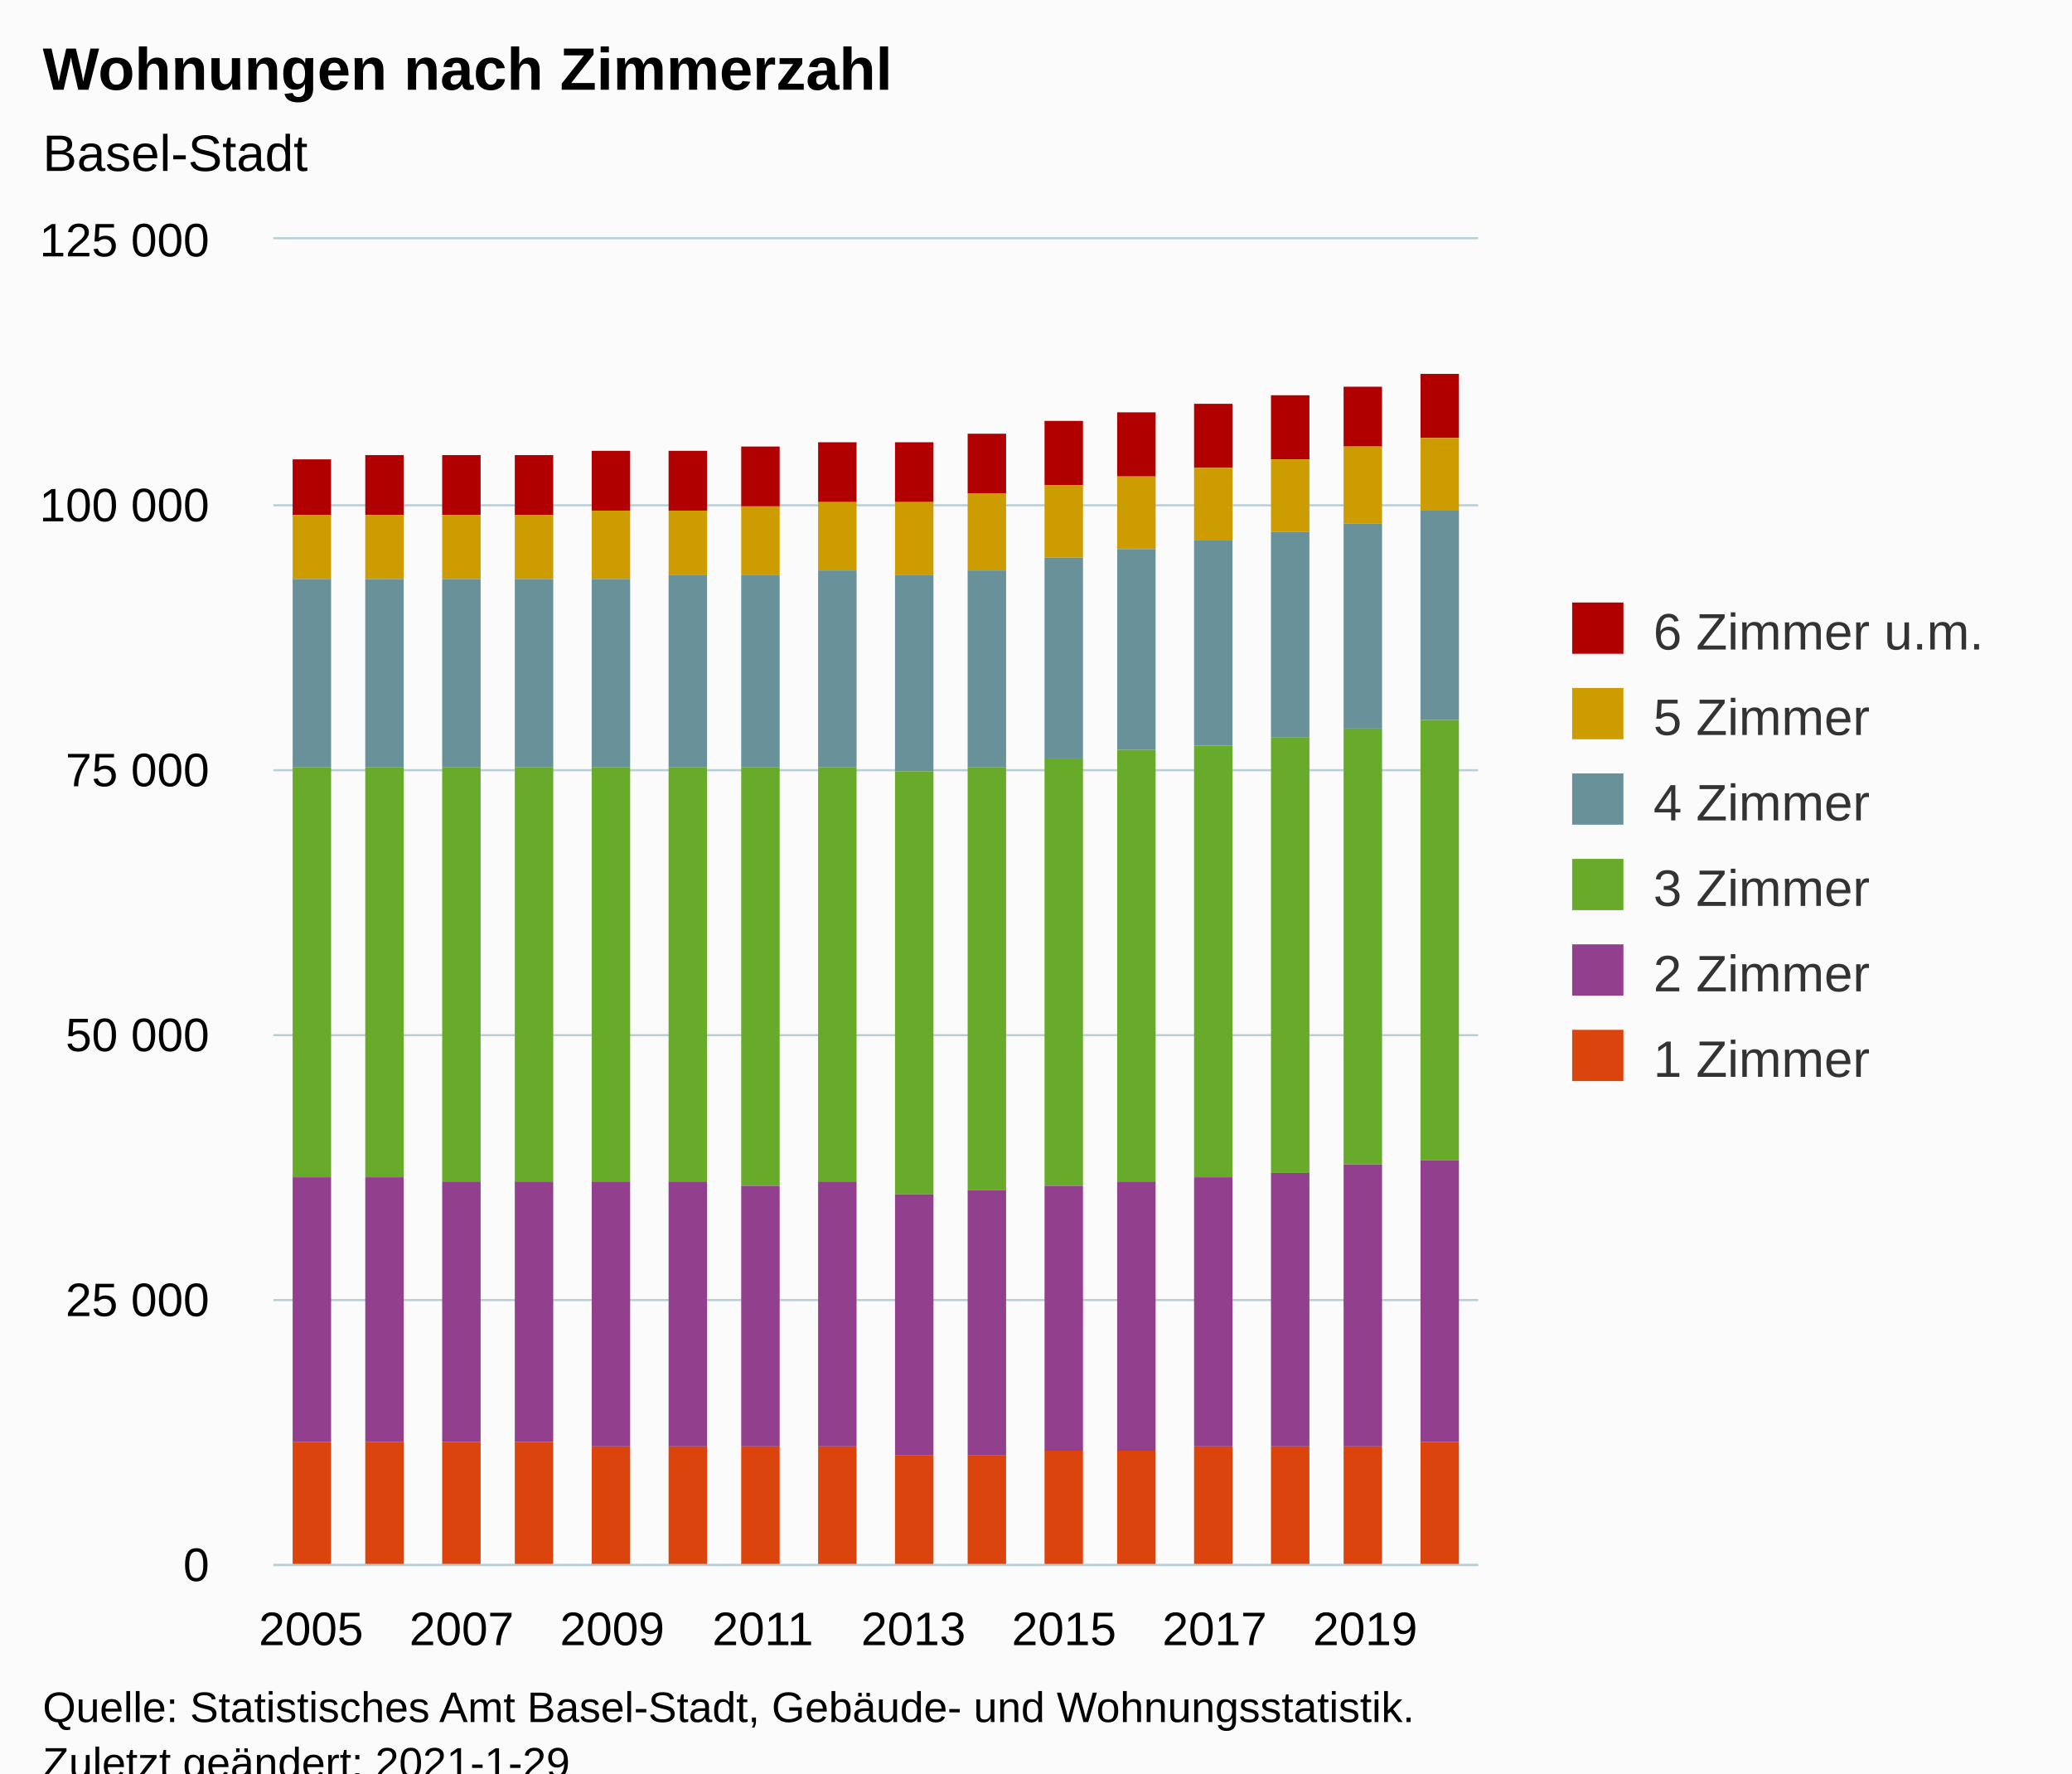
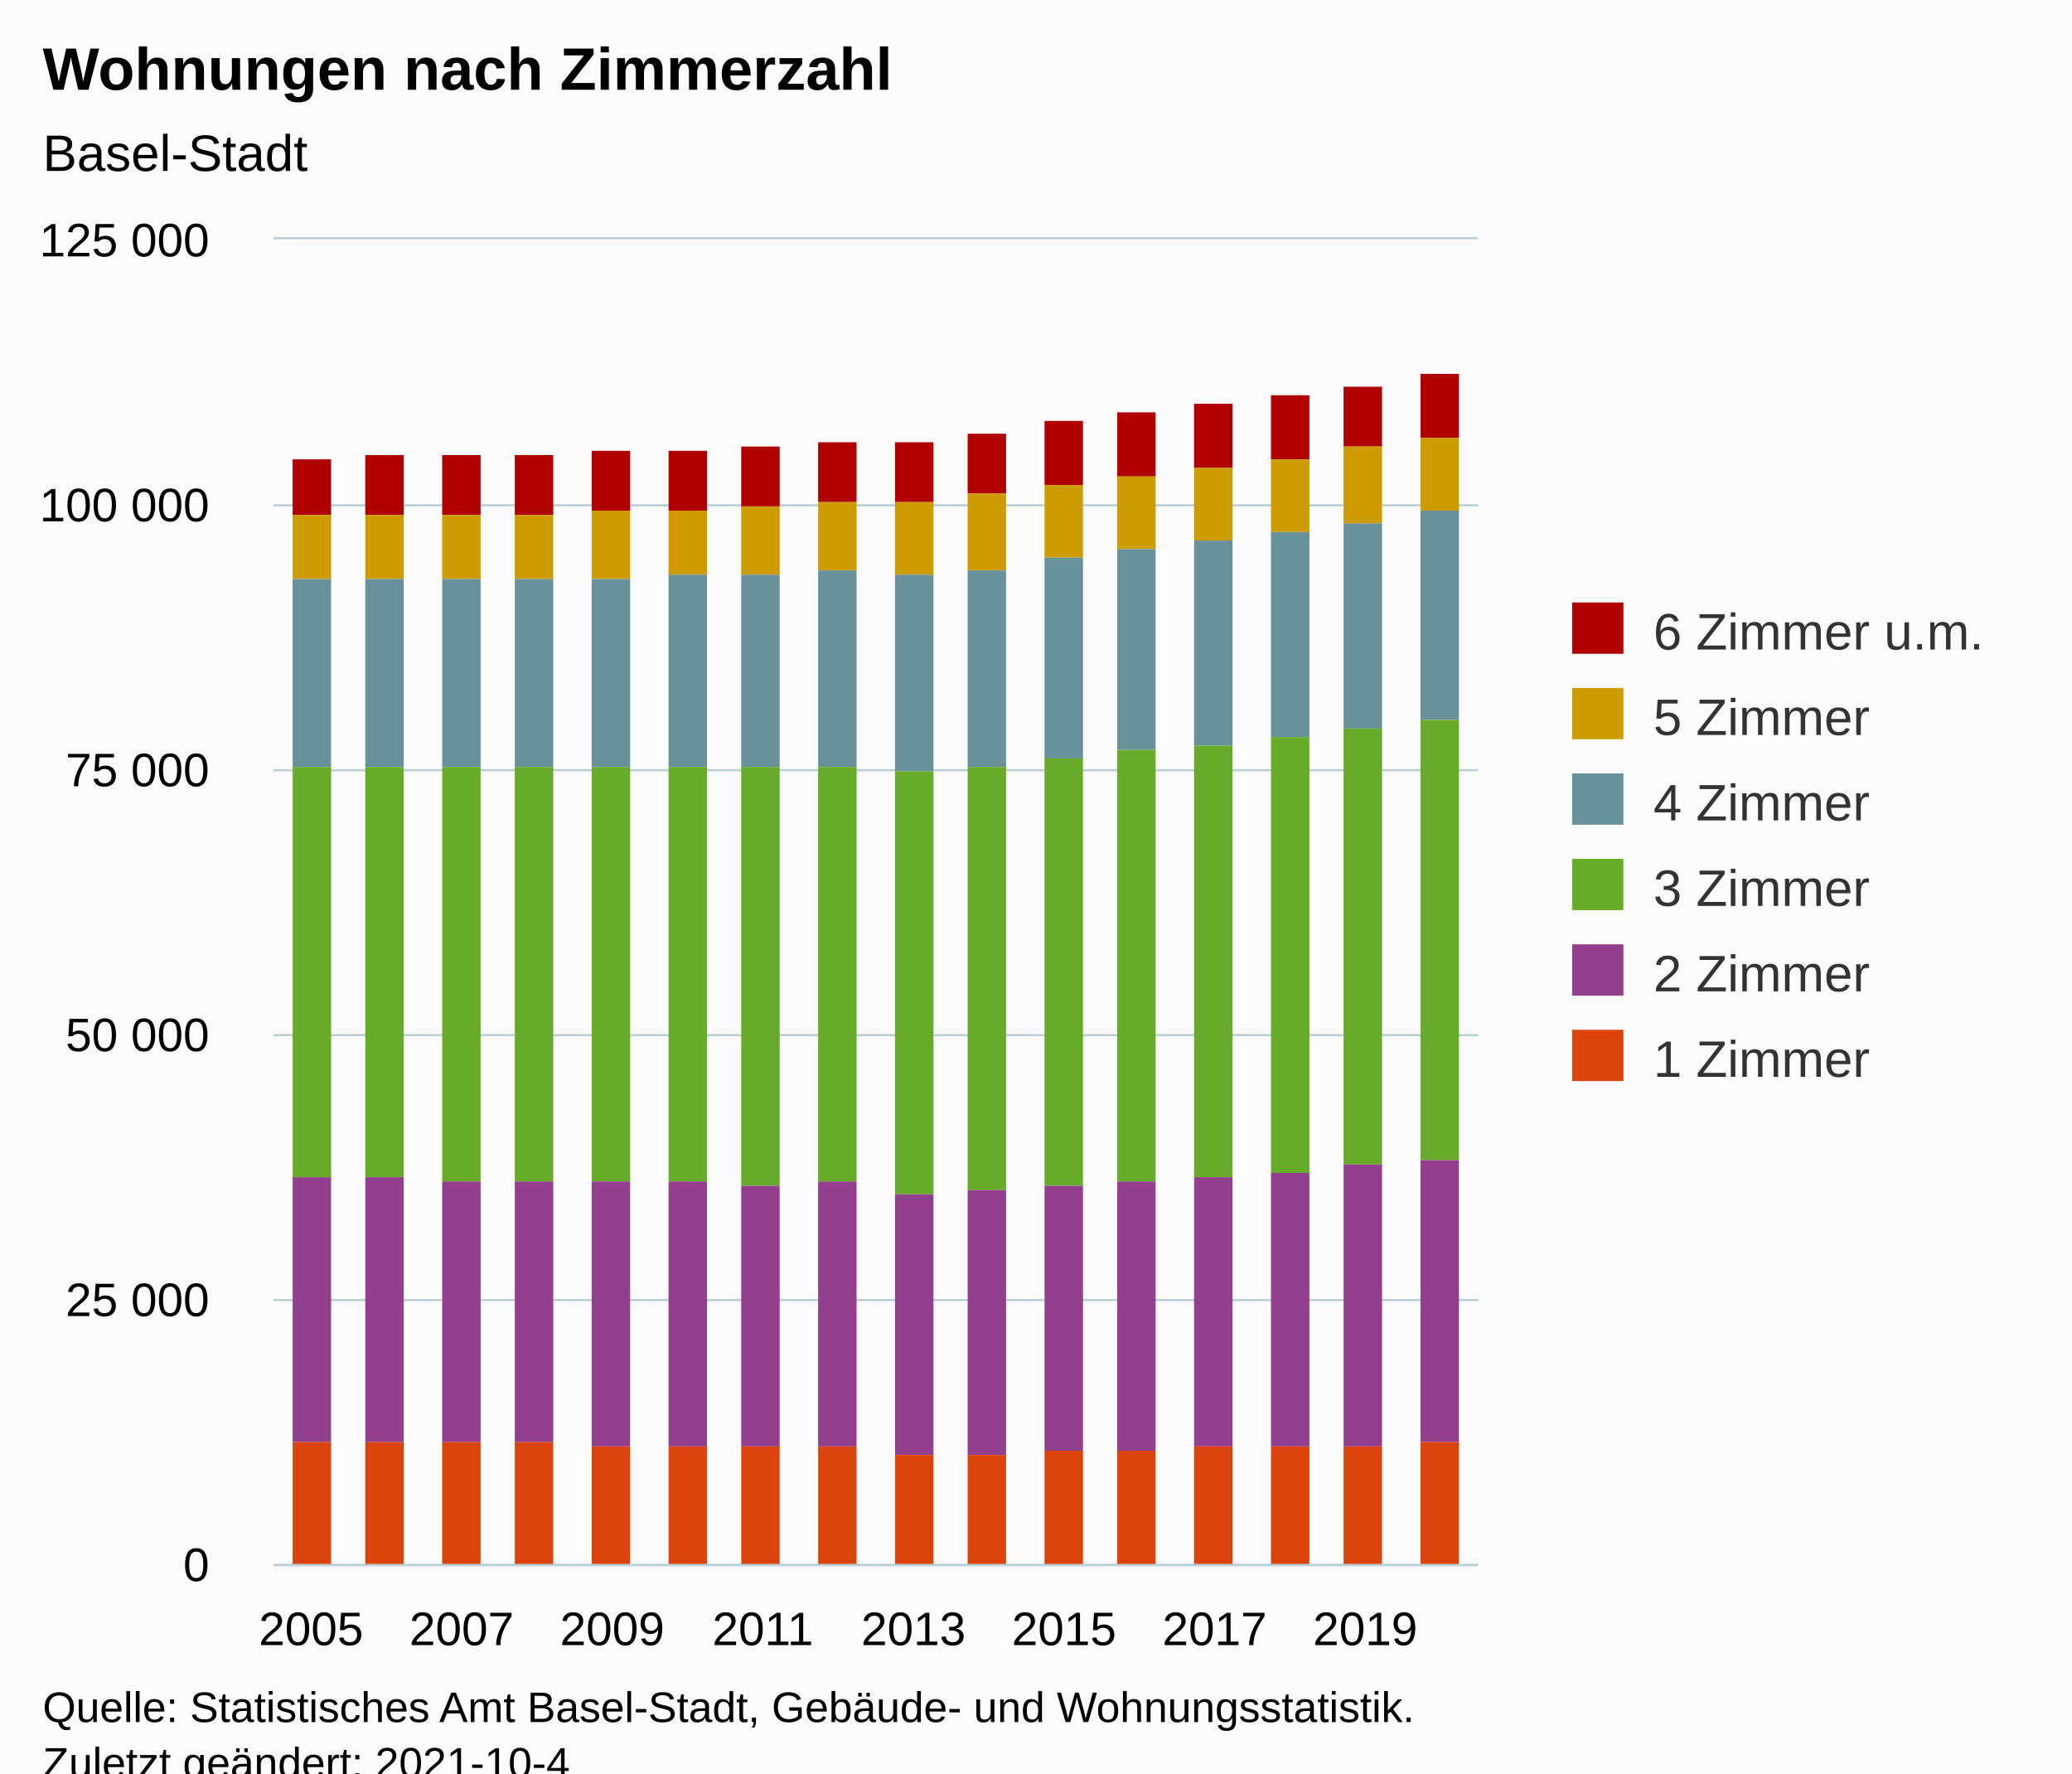
<svg xmlns="http://www.w3.org/2000/svg" version="1.1" class="highcharts-root" style="font-family:Arial;font-size:12px;" viewBox="0 0 485 415">
  <defs>
-     <clipPath id="highcharts-6oe21pa-102-">
+     <clipPath id="highcharts-kmncb17-103-">
      <rect x="0" y="0" width="282" height="310" fill="none" />
    </clipPath>
-     <clipPath id="highcharts-6oe21pa-119-">
+     <clipPath id="highcharts-kmncb17-120-">
      <rect x="0" y="0" width="282" height="310" fill="none" />
+     </clipPath>
+     <clipPath id="highcharts-kmncb17-201-">
+       <rect x="64" y="56" width="282" height="310" fill="none" />
    </clipPath>
  </defs>
  <rect fill="#fbfbfb" class="highcharts-background" x="0" y="0" width="485" height="428" rx="0" ry="0" />
  <rect fill="none" class="highcharts-plot-background" x="64" y="56" width="282" height="310" />
  <g class="highcharts-pane-group" data-z-index="0" />
  <g class="highcharts-grid highcharts-xaxis-grid" data-z-index="1">
    <path fill="none" data-z-index="1" class="highcharts-grid-line" d="M 72.5 56 L 72.5 366" opacity="1" />
    <path fill="none" data-z-index="1" class="highcharts-grid-line" d="M 107.5 56 L 107.5 366" opacity="1" />
    <path fill="none" data-z-index="1" class="highcharts-grid-line" d="M 142.5 56 L 142.5 366" opacity="1" />
    <path fill="none" data-z-index="1" class="highcharts-grid-line" d="M 178.5 56 L 178.5 366" opacity="1" />
    <path fill="none" data-z-index="1" class="highcharts-grid-line" d="M 213.5 56 L 213.5 366" opacity="1" />
    <path fill="none" data-z-index="1" class="highcharts-grid-line" d="M 248.5 56 L 248.5 366" opacity="1" />
    <path fill="none" data-z-index="1" class="highcharts-grid-line" d="M 283.5 56 L 283.5 366" opacity="1" />
    <path fill="none" data-z-index="1" class="highcharts-grid-line" d="M 319.5 56 L 319.5 366" opacity="1" />
  </g>
  <g class="highcharts-grid highcharts-yaxis-grid" data-z-index="1">
    <path fill="none" stroke="#B9CFD7" stroke-width="0.5" data-z-index="1" class="highcharts-grid-line" d="M 64 366.25 L 346 366.25" opacity="1" />
    <path fill="none" stroke="#B9CFD7" stroke-width="0.5" data-z-index="1" class="highcharts-grid-line" d="M 64 304.25 L 346 304.25" opacity="1" />
    <path fill="none" stroke="#B9CFD7" stroke-width="0.5" data-z-index="1" class="highcharts-grid-line" d="M 64 242.25 L 346 242.25" opacity="1" />
    <path fill="none" stroke="#B9CFD7" stroke-width="0.5" data-z-index="1" class="highcharts-grid-line" d="M 64 180.25 L 346 180.25" opacity="1" />
    <path fill="none" stroke="#B9CFD7" stroke-width="0.5" data-z-index="1" class="highcharts-grid-line" d="M 64 118.25 L 346 118.25" opacity="1" />
    <path fill="none" stroke="#B9CFD7" stroke-width="0.5" data-z-index="1" class="highcharts-grid-line" d="M 64 55.75 L 346 55.75" opacity="1" />
  </g>
  <rect fill="none" class="highcharts-plot-border" data-z-index="1" x="64" y="56" width="282" height="310" />
  <g class="highcharts-axis highcharts-xaxis" data-z-index="2">
    <path fill="none" class="highcharts-axis-line" stroke="#B9CFD7" stroke-width="0.5" data-z-index="7" d="M 64 366.25 L 346 366.25" />
  </g>
  <g class="highcharts-axis highcharts-yaxis" data-z-index="2">
    <path fill="none" class="highcharts-axis-line" data-z-index="7" d="M 64 56 L 64 366" />
  </g>
  <g class="highcharts-series-group" data-z-index="3">
-     <g class="highcharts-series highcharts-series-0 highcharts-column-series" data-z-index="0.1" opacity="1" transform="translate(64,56) scale(1 1)" clip-path="url(#highcharts-6oe21pa-119-)">
+     <g class="highcharts-series highcharts-series-0 highcharts-column-series" data-z-index="0.1" opacity="1" transform="translate(64,56) scale(1 1)" clip-path="url(#highcharts-kmncb17-120-)">
      <rect x="4.5" y="51.5" width="9" height="13" fill="#B00000" stroke="#ffffff" stroke-width="1e-7" opacity="1" class="highcharts-point" />
      <rect x="21.5" y="50.5" width="9" height="14" fill="#B00000" stroke="#ffffff" stroke-width="1e-7" opacity="1" class="highcharts-point" />
      <rect x="39.5" y="50.5" width="9" height="14" fill="#B00000" stroke="#ffffff" stroke-width="1e-7" opacity="1" class="highcharts-point" />
      <rect x="56.5" y="50.5" width="9" height="14" fill="#B00000" stroke="#ffffff" stroke-width="1e-7" opacity="1" class="highcharts-point" />
      <rect x="74.5" y="49.5" width="9" height="14" fill="#B00000" stroke="#ffffff" stroke-width="1e-7" opacity="1" class="highcharts-point" />
      <rect x="92.5" y="49.5" width="9" height="14" fill="#B00000" stroke="#ffffff" stroke-width="1e-7" opacity="1" class="highcharts-point" />
      <rect x="109.5" y="48.5" width="9" height="14" fill="#B00000" stroke="#ffffff" stroke-width="1e-7" opacity="1" class="highcharts-point" />
      <rect x="127.5" y="47.5" width="9" height="14" fill="#B00000" stroke="#ffffff" stroke-width="1e-7" opacity="1" class="highcharts-point" />
      <rect x="145.5" y="47.5" width="9" height="14" fill="#B00000" stroke="#ffffff" stroke-width="1e-7" opacity="1" class="highcharts-point" />
      <rect x="162.5" y="45.5" width="9" height="14" fill="#B00000" stroke="#ffffff" stroke-width="1e-7" opacity="1" class="highcharts-point" />
      <rect x="180.5" y="42.5" width="9" height="15" fill="#B00000" stroke="#ffffff" stroke-width="1e-7" opacity="1" class="highcharts-point" />
      <rect x="197.5" y="40.5" width="9" height="15" fill="#B00000" stroke="#ffffff" stroke-width="1e-7" opacity="1" class="highcharts-point" />
      <rect x="215.5" y="38.5" width="9" height="15" fill="#B00000" stroke="#ffffff" stroke-width="1e-7" opacity="1" class="highcharts-point" />
      <rect x="233.5" y="36.5" width="9" height="15" fill="#B00000" stroke="#ffffff" stroke-width="1e-7" opacity="1" class="highcharts-point" />
      <rect x="250.5" y="34.5" width="9" height="14" fill="#B00000" stroke="#ffffff" stroke-width="1e-7" opacity="1" class="highcharts-point" />
      <rect x="268.5" y="31.5" width="9" height="15" fill="#B00000" stroke="#ffffff" stroke-width="1e-7" opacity="1" class="highcharts-point" />
    </g>
    <g class="highcharts-markers highcharts-series-0 highcharts-column-series" data-z-index="0.1" opacity="1" transform="translate(64,56) scale(1 1)" clip-path="none" />
-     <g class="highcharts-series highcharts-series-1 highcharts-column-series" data-z-index="0.1" opacity="1" transform="translate(64,56) scale(1 1)" clip-path="url(#highcharts-6oe21pa-119-)">
+     <g class="highcharts-series highcharts-series-1 highcharts-column-series" data-z-index="0.1" opacity="1" transform="translate(64,56) scale(1 1)" clip-path="url(#highcharts-kmncb17-120-)">
      <rect x="4.5" y="64.5" width="9" height="15" fill="#CD9C00" stroke="#ffffff" stroke-width="1e-7" opacity="1" class="highcharts-point" />
      <rect x="21.5" y="64.5" width="9" height="15" fill="#CD9C00" stroke="#ffffff" stroke-width="1e-7" opacity="1" class="highcharts-point" />
      <rect x="39.5" y="64.5" width="9" height="15" fill="#CD9C00" stroke="#ffffff" stroke-width="1e-7" opacity="1" class="highcharts-point" />
      <rect x="56.5" y="64.5" width="9" height="15" fill="#CD9C00" stroke="#ffffff" stroke-width="1e-7" opacity="1" class="highcharts-point" />
      <rect x="74.5" y="63.5" width="9" height="16" fill="#CD9C00" stroke="#ffffff" stroke-width="1e-7" opacity="1" class="highcharts-point" />
      <rect x="92.5" y="63.5" width="9" height="15" fill="#CD9C00" stroke="#ffffff" stroke-width="1e-7" opacity="1" class="highcharts-point" />
      <rect x="109.5" y="62.5" width="9" height="16" fill="#CD9C00" stroke="#ffffff" stroke-width="1e-7" opacity="1" class="highcharts-point" />
      <rect x="127.5" y="61.5" width="9" height="16" fill="#CD9C00" stroke="#ffffff" stroke-width="1e-7" opacity="1" class="highcharts-point" />
      <rect x="145.5" y="61.5" width="9" height="17" fill="#CD9C00" stroke="#ffffff" stroke-width="1e-7" opacity="1" class="highcharts-point" />
      <rect x="162.5" y="59.5" width="9" height="18" fill="#CD9C00" stroke="#ffffff" stroke-width="1e-7" opacity="1" class="highcharts-point" />
      <rect x="180.5" y="57.5" width="9" height="17" fill="#CD9C00" stroke="#ffffff" stroke-width="1e-7" opacity="1" class="highcharts-point" />
      <rect x="197.5" y="55.5" width="9" height="17" fill="#CD9C00" stroke="#ffffff" stroke-width="1e-7" opacity="1" class="highcharts-point" />
      <rect x="215.5" y="53.5" width="9" height="17" fill="#CD9C00" stroke="#ffffff" stroke-width="1e-7" opacity="1" class="highcharts-point" />
      <rect x="233.5" y="51.5" width="9" height="17" fill="#CD9C00" stroke="#ffffff" stroke-width="1e-7" opacity="1" class="highcharts-point" />
      <rect x="250.5" y="48.5" width="9" height="18" fill="#CD9C00" stroke="#ffffff" stroke-width="1e-7" opacity="1" class="highcharts-point" />
      <rect x="268.5" y="46.5" width="9" height="17" fill="#CD9C00" stroke="#ffffff" stroke-width="1e-7" opacity="1" class="highcharts-point" />
    </g>
    <g class="highcharts-markers highcharts-series-1 highcharts-column-series" data-z-index="0.1" opacity="1" transform="translate(64,56) scale(1 1)" clip-path="none" />
-     <g class="highcharts-series highcharts-series-2 highcharts-column-series" data-z-index="0.1" opacity="1" transform="translate(64,56) scale(1 1)" clip-path="url(#highcharts-6oe21pa-119-)">
+     <g class="highcharts-series highcharts-series-2 highcharts-column-series" data-z-index="0.1" opacity="1" transform="translate(64,56) scale(1 1)" clip-path="url(#highcharts-kmncb17-120-)">
      <rect x="4.5" y="79.5" width="9" height="44" fill="#689199" stroke="#ffffff" stroke-width="1e-7" opacity="1" class="highcharts-point" />
      <rect x="21.5" y="79.5" width="9" height="44" fill="#689199" stroke="#ffffff" stroke-width="1e-7" opacity="1" class="highcharts-point" />
      <rect x="39.5" y="79.5" width="9" height="44" fill="#689199" stroke="#ffffff" stroke-width="1e-7" opacity="1" class="highcharts-point" />
      <rect x="56.5" y="79.5" width="9" height="44" fill="#689199" stroke="#ffffff" stroke-width="1e-7" opacity="1" class="highcharts-point" />
      <rect x="74.5" y="79.5" width="9" height="44" fill="#689199" stroke="#ffffff" stroke-width="1e-7" opacity="1" class="highcharts-point" />
      <rect x="92.5" y="78.5" width="9" height="45" fill="#689199" stroke="#ffffff" stroke-width="1e-7" opacity="1" class="highcharts-point" />
      <rect x="109.5" y="78.5" width="9" height="45" fill="#689199" stroke="#ffffff" stroke-width="1e-7" opacity="1" class="highcharts-point" />
      <rect x="127.5" y="77.5" width="9" height="46" fill="#689199" stroke="#ffffff" stroke-width="1e-7" opacity="1" class="highcharts-point" />
      <rect x="145.5" y="78.5" width="9" height="46" fill="#689199" stroke="#ffffff" stroke-width="1e-7" opacity="1" class="highcharts-point" />
      <rect x="162.5" y="77.5" width="9" height="46" fill="#689199" stroke="#ffffff" stroke-width="1e-7" opacity="1" class="highcharts-point" />
      <rect x="180.5" y="74.5" width="9" height="47" fill="#689199" stroke="#ffffff" stroke-width="1e-7" opacity="1" class="highcharts-point" />
      <rect x="197.5" y="72.5" width="9" height="47" fill="#689199" stroke="#ffffff" stroke-width="1e-7" opacity="1" class="highcharts-point" />
      <rect x="215.5" y="70.5" width="9" height="48" fill="#689199" stroke="#ffffff" stroke-width="1e-7" opacity="1" class="highcharts-point" />
      <rect x="233.5" y="68.5" width="9" height="48" fill="#689199" stroke="#ffffff" stroke-width="1e-7" opacity="1" class="highcharts-point" />
      <rect x="250.5" y="66.5" width="9" height="48" fill="#689199" stroke="#ffffff" stroke-width="1e-7" opacity="1" class="highcharts-point" />
      <rect x="268.5" y="63.5" width="9" height="49" fill="#689199" stroke="#ffffff" stroke-width="1e-7" opacity="1" class="highcharts-point" />
    </g>
    <g class="highcharts-markers highcharts-series-2 highcharts-column-series" data-z-index="0.1" opacity="1" transform="translate(64,56) scale(1 1)" clip-path="none" />
-     <g class="highcharts-series highcharts-series-3 highcharts-column-series" data-z-index="0.1" opacity="1" transform="translate(64,56) scale(1 1)" clip-path="url(#highcharts-6oe21pa-119-)">
+     <g class="highcharts-series highcharts-series-3 highcharts-column-series" data-z-index="0.1" opacity="1" transform="translate(64,56) scale(1 1)" clip-path="url(#highcharts-kmncb17-120-)">
      <rect x="4.5" y="123.5" width="9" height="96" fill="#68AB2B" stroke="#ffffff" stroke-width="1e-7" opacity="1" class="highcharts-point" />
      <rect x="21.5" y="123.5" width="9" height="96" fill="#68AB2B" stroke="#ffffff" stroke-width="1e-7" opacity="1" class="highcharts-point" />
      <rect x="39.5" y="123.5" width="9" height="97" fill="#68AB2B" stroke="#ffffff" stroke-width="1e-7" opacity="1" class="highcharts-point" />
      <rect x="56.5" y="123.5" width="9" height="97" fill="#68AB2B" stroke="#ffffff" stroke-width="1e-7" opacity="1" class="highcharts-point" />
      <rect x="74.5" y="123.5" width="9" height="97" fill="#68AB2B" stroke="#ffffff" stroke-width="1e-7" opacity="1" class="highcharts-point" />
      <rect x="92.5" y="123.5" width="9" height="97" fill="#68AB2B" stroke="#ffffff" stroke-width="1e-7" opacity="1" class="highcharts-point" />
      <rect x="109.5" y="123.5" width="9" height="98" fill="#68AB2B" stroke="#ffffff" stroke-width="1e-7" opacity="1" class="highcharts-point" />
      <rect x="127.5" y="123.5" width="9" height="97" fill="#68AB2B" stroke="#ffffff" stroke-width="1e-7" opacity="1" class="highcharts-point" />
      <rect x="145.5" y="124.5" width="9" height="99" fill="#68AB2B" stroke="#ffffff" stroke-width="1e-7" opacity="1" class="highcharts-point" />
      <rect x="162.5" y="123.5" width="9" height="99" fill="#68AB2B" stroke="#ffffff" stroke-width="1e-7" opacity="1" class="highcharts-point" />
      <rect x="180.5" y="121.5" width="9" height="100" fill="#68AB2B" stroke="#ffffff" stroke-width="1e-7" opacity="1" class="highcharts-point" />
      <rect x="197.5" y="119.5" width="9" height="101" fill="#68AB2B" stroke="#ffffff" stroke-width="1e-7" opacity="1" class="highcharts-point" />
      <rect x="215.5" y="118.5" width="9" height="101" fill="#68AB2B" stroke="#ffffff" stroke-width="1e-7" opacity="1" class="highcharts-point" />
      <rect x="233.5" y="116.5" width="9" height="102" fill="#68AB2B" stroke="#ffffff" stroke-width="1e-7" opacity="1" class="highcharts-point" />
      <rect x="250.5" y="114.5" width="9" height="102" fill="#68AB2B" stroke="#ffffff" stroke-width="1e-7" opacity="1" class="highcharts-point" />
      <rect x="268.5" y="112.5" width="9" height="103" fill="#68AB2B" stroke="#ffffff" stroke-width="1e-7" opacity="1" class="highcharts-point" />
    </g>
    <g class="highcharts-markers highcharts-series-3 highcharts-column-series" data-z-index="0.1" opacity="1" transform="translate(64,56) scale(1 1)" clip-path="none" />
-     <g class="highcharts-series highcharts-series-4 highcharts-column-series" data-z-index="0.1" opacity="1" transform="translate(64,56) scale(1 1)" clip-path="url(#highcharts-6oe21pa-119-)">
+     <g class="highcharts-series highcharts-series-4 highcharts-column-series" data-z-index="0.1" opacity="1" transform="translate(64,56) scale(1 1)" clip-path="url(#highcharts-kmncb17-120-)">
      <rect x="4.5" y="219.5" width="9" height="62" fill="#923F8D" stroke="#ffffff" stroke-width="1e-7" opacity="1" class="highcharts-point" />
      <rect x="21.5" y="219.5" width="9" height="62" fill="#923F8D" stroke="#ffffff" stroke-width="1e-7" opacity="1" class="highcharts-point" />
      <rect x="39.5" y="220.5" width="9" height="61" fill="#923F8D" stroke="#ffffff" stroke-width="1e-7" opacity="1" class="highcharts-point" />
      <rect x="56.5" y="220.5" width="9" height="61" fill="#923F8D" stroke="#ffffff" stroke-width="1e-7" opacity="1" class="highcharts-point" />
      <rect x="74.5" y="220.5" width="9" height="62" fill="#923F8D" stroke="#ffffff" stroke-width="1e-7" opacity="1" class="highcharts-point" />
      <rect x="92.5" y="220.5" width="9" height="62" fill="#923F8D" stroke="#ffffff" stroke-width="1e-7" opacity="1" class="highcharts-point" />
      <rect x="109.5" y="221.5" width="9" height="61" fill="#923F8D" stroke="#ffffff" stroke-width="1e-7" opacity="1" class="highcharts-point" />
      <rect x="127.5" y="220.5" width="9" height="62" fill="#923F8D" stroke="#ffffff" stroke-width="1e-7" opacity="1" class="highcharts-point" />
      <rect x="145.5" y="223.5" width="9" height="61" fill="#923F8D" stroke="#ffffff" stroke-width="1e-7" opacity="1" class="highcharts-point" />
      <rect x="162.5" y="222.5" width="9" height="62" fill="#923F8D" stroke="#ffffff" stroke-width="1e-7" opacity="1" class="highcharts-point" />
      <rect x="180.5" y="221.5" width="9" height="62" fill="#923F8D" stroke="#ffffff" stroke-width="1e-7" opacity="1" class="highcharts-point" />
      <rect x="197.5" y="220.5" width="9" height="63" fill="#923F8D" stroke="#ffffff" stroke-width="1e-7" opacity="1" class="highcharts-point" />
      <rect x="215.5" y="219.5" width="9" height="63" fill="#923F8D" stroke="#ffffff" stroke-width="1e-7" opacity="1" class="highcharts-point" />
      <rect x="233.5" y="218.5" width="9" height="64" fill="#923F8D" stroke="#ffffff" stroke-width="1e-7" opacity="1" class="highcharts-point" />
      <rect x="250.5" y="216.5" width="9" height="66" fill="#923F8D" stroke="#ffffff" stroke-width="1e-7" opacity="1" class="highcharts-point" />
      <rect x="268.5" y="215.5" width="9" height="66" fill="#923F8D" stroke="#ffffff" stroke-width="1e-7" opacity="1" class="highcharts-point" />
    </g>
    <g class="highcharts-markers highcharts-series-4 highcharts-column-series" data-z-index="0.1" opacity="1" transform="translate(64,56) scale(1 1)" clip-path="none" />
-     <g class="highcharts-series highcharts-series-5 highcharts-column-series" data-z-index="0.1" opacity="1" transform="translate(64,56) scale(1 1)" clip-path="url(#highcharts-6oe21pa-119-)">
+     <g class="highcharts-series highcharts-series-5 highcharts-column-series" data-z-index="0.1" opacity="1" transform="translate(64,56) scale(1 1)" clip-path="url(#highcharts-kmncb17-120-)">
      <rect x="4.5" y="281.5" width="9" height="29" fill="#DC440E" stroke="#ffffff" stroke-width="1e-7" opacity="1" class="highcharts-point" />
      <rect x="21.5" y="281.5" width="9" height="29" fill="#DC440E" stroke="#ffffff" stroke-width="1e-7" opacity="1" class="highcharts-point" />
      <rect x="39.5" y="281.5" width="9" height="29" fill="#DC440E" stroke="#ffffff" stroke-width="1e-7" opacity="1" class="highcharts-point" />
      <rect x="56.5" y="281.5" width="9" height="29" fill="#DC440E" stroke="#ffffff" stroke-width="1e-7" opacity="1" class="highcharts-point" />
      <rect x="74.5" y="282.5" width="9" height="28" fill="#DC440E" stroke="#ffffff" stroke-width="1e-7" opacity="1" class="highcharts-point" />
      <rect x="92.5" y="282.5" width="9" height="28" fill="#DC440E" stroke="#ffffff" stroke-width="1e-7" opacity="1" class="highcharts-point" />
      <rect x="109.5" y="282.5" width="9" height="28" fill="#DC440E" stroke="#ffffff" stroke-width="1e-7" opacity="1" class="highcharts-point" />
      <rect x="127.5" y="282.5" width="9" height="28" fill="#DC440E" stroke="#ffffff" stroke-width="1e-7" opacity="1" class="highcharts-point" />
      <rect x="145.5" y="284.5" width="9" height="26" fill="#DC440E" stroke="#ffffff" stroke-width="1e-7" opacity="1" class="highcharts-point" />
      <rect x="162.5" y="284.5" width="9" height="26" fill="#DC440E" stroke="#ffffff" stroke-width="1e-7" opacity="1" class="highcharts-point" />
      <rect x="180.5" y="283.5" width="9" height="27" fill="#DC440E" stroke="#ffffff" stroke-width="1e-7" opacity="1" class="highcharts-point" />
      <rect x="197.5" y="283.5" width="9" height="27" fill="#DC440E" stroke="#ffffff" stroke-width="1e-7" opacity="1" class="highcharts-point" />
      <rect x="215.5" y="282.5" width="9" height="28" fill="#DC440E" stroke="#ffffff" stroke-width="1e-7" opacity="1" class="highcharts-point" />
      <rect x="233.5" y="282.5" width="9" height="28" fill="#DC440E" stroke="#ffffff" stroke-width="1e-7" opacity="1" class="highcharts-point" />
      <rect x="250.5" y="282.5" width="9" height="28" fill="#DC440E" stroke="#ffffff" stroke-width="1e-7" opacity="1" class="highcharts-point" />
      <rect x="268.5" y="281.5" width="9" height="29" fill="#DC440E" stroke="#ffffff" stroke-width="1e-7" opacity="1" class="highcharts-point" />
    </g>
    <g class="highcharts-markers highcharts-series-5 highcharts-column-series" data-z-index="0.1" opacity="1" transform="translate(64,56) scale(1 1)" clip-path="none" />
  </g>
  <text x="10" text-anchor="start" class="highcharts-title" data-z-index="4" style="color:#000000;font-size:14px;font-weight:bold;fill:#000000;" y="21">
    <tspan>Wohnungen nach Zimmerzahl</tspan>
  </text>
  <text x="10" text-anchor="start" class="highcharts-subtitle" data-z-index="4" style="color:#000000;font-size:12px;font-weight:normal;fill:#000000;" y="40">
    <tspan>Basel-Stadt</tspan>
  </text>
  <text x="10" text-anchor="start" class="highcharts-caption" data-z-index="4" style="color:#666666;fill:#666666;" y="400" />
  <g class="highcharts-legend" data-z-index="7" transform="translate(358,134)">
    <rect fill="none" class="highcharts-legend-box" rx="0" ry="0" x="0" y="0" width="117" height="131" visibility="visible" />
    <g data-z-index="1">
      <g>
        <g class="highcharts-legend-item highcharts-column-series highcharts-color-undefined highcharts-series-0" data-z-index="1" transform="translate(8,3)">
          <text x="21" style="color:#333333;cursor:pointer;font-size:12px;font-weight:normal;fill:#333333;" text-anchor="start" data-z-index="2" y="15">
            <tspan>6 Zimmer u.m.</tspan>
          </text>
          <rect x="2" y="4" width="12" height="12" fill="#B00000" class="highcharts-point" data-z-index="3" />
        </g>
        <g class="highcharts-legend-item highcharts-column-series highcharts-color-undefined highcharts-series-1" data-z-index="1" transform="translate(8,23)">
          <text x="21" y="15" style="color:#333333;cursor:pointer;font-size:12px;font-weight:normal;fill:#333333;" text-anchor="start" data-z-index="2">
            <tspan>5 Zimmer</tspan>
          </text>
          <rect x="2" y="4" width="12" height="12" fill="#CD9C00" class="highcharts-point" data-z-index="3" />
        </g>
        <g class="highcharts-legend-item highcharts-column-series highcharts-color-undefined highcharts-series-2" data-z-index="1" transform="translate(8,43)">
          <text x="21" y="15" style="color:#333333;cursor:pointer;font-size:12px;font-weight:normal;fill:#333333;" text-anchor="start" data-z-index="2">
            <tspan>4 Zimmer</tspan>
          </text>
          <rect x="2" y="4" width="12" height="12" fill="#689199" class="highcharts-point" data-z-index="3" />
        </g>
        <g class="highcharts-legend-item highcharts-column-series highcharts-color-undefined highcharts-series-3" data-z-index="1" transform="translate(8,63)">
          <text x="21" y="15" style="color:#333333;cursor:pointer;font-size:12px;font-weight:normal;fill:#333333;" text-anchor="start" data-z-index="2">
            <tspan>3 Zimmer</tspan>
          </text>
          <rect x="2" y="4" width="12" height="12" fill="#68AB2B" class="highcharts-point" data-z-index="3" />
        </g>
        <g class="highcharts-legend-item highcharts-column-series highcharts-color-undefined highcharts-series-4" data-z-index="1" transform="translate(8,83)">
          <text x="21" y="15" style="color:#333333;cursor:pointer;font-size:12px;font-weight:normal;fill:#333333;" text-anchor="start" data-z-index="2">
            <tspan>2 Zimmer</tspan>
          </text>
          <rect x="2" y="4" width="12" height="12" fill="#923F8D" class="highcharts-point" data-z-index="3" />
        </g>
        <g class="highcharts-legend-item highcharts-column-series highcharts-color-undefined highcharts-series-5" data-z-index="1" transform="translate(8,103)">
          <text x="21" y="15" style="color:#333333;cursor:pointer;font-size:12px;font-weight:normal;fill:#333333;" text-anchor="start" data-z-index="2">
            <tspan>1 Zimmer</tspan>
          </text>
          <rect x="2" y="4" width="12" height="12" fill="#DC440E" class="highcharts-point" data-z-index="3" />
        </g>
      </g>
    </g>
  </g>
  <g class="highcharts-axis-labels highcharts-xaxis-labels" data-z-index="7">
    <text x="72.812" style="color:#000000;cursor:default;font-size:11px;fill:#000000;" text-anchor="middle" transform="translate(0,0)" y="385" opacity="1">2005</text>
    <text x="108.062" style="color:#000000;cursor:default;font-size:11px;fill:#000000;" text-anchor="middle" transform="translate(0,0)" y="385" opacity="1">2007</text>
    <text x="143.312" style="color:#000000;cursor:default;font-size:11px;fill:#000000;" text-anchor="middle" transform="translate(0,0)" y="385" opacity="1">2009</text>
    <text x="178.562" style="color:#000000;cursor:default;font-size:11px;fill:#000000;" text-anchor="middle" transform="translate(0,0)" y="385" opacity="1">2011</text>
    <text x="213.812" style="color:#000000;cursor:default;font-size:11px;fill:#000000;" text-anchor="middle" transform="translate(0,0)" y="385" opacity="1">2013</text>
    <text x="249.062" style="color:#000000;cursor:default;font-size:11px;fill:#000000;" text-anchor="middle" transform="translate(0,0)" y="385" opacity="1">2015</text>
    <text x="284.312" style="color:#000000;cursor:default;font-size:11px;fill:#000000;" text-anchor="middle" transform="translate(0,0)" y="385" opacity="1">2017</text>
    <text x="319.562" style="color:#000000;cursor:default;font-size:11px;fill:#000000;" text-anchor="middle" transform="translate(0,0)" y="385" opacity="1">2019</text>
  </g>
  <g class="highcharts-axis-labels highcharts-yaxis-labels" data-z-index="7">
    <text x="49" style="color:#000000;cursor:default;font-size:11px;fill:#000000;" text-anchor="end" transform="translate(0,0)" y="370" opacity="1">0</text>
    <text x="49" style="color:#000000;cursor:default;font-size:11px;fill:#000000;" text-anchor="end" transform="translate(0,0)" y="308" opacity="1">
      <tspan>25 000</tspan>
    </text>
    <text x="49" style="color:#000000;cursor:default;font-size:11px;fill:#000000;" text-anchor="end" transform="translate(0,0)" y="246" opacity="1">
      <tspan>50 000</tspan>
    </text>
    <text x="49" style="color:#000000;cursor:default;font-size:11px;fill:#000000;" text-anchor="end" transform="translate(0,0)" y="184" opacity="1">
      <tspan>75 000</tspan>
    </text>
    <text x="49" style="color:#000000;cursor:default;font-size:11px;fill:#000000;" text-anchor="end" transform="translate(0,0)" y="122" opacity="1">
      <tspan>100 000</tspan>
    </text>
    <text x="49" style="color:#000000;cursor:default;font-size:11px;fill:#000000;" text-anchor="end" transform="translate(0,0)" y="60" opacity="1">
      <tspan>125 000</tspan>
    </text>
  </g>
  <text x="10" class="highcharts-credits" text-anchor="start" data-z-index="8" style="cursor:default;color:#000000;font-size:10px;fill:#000000;" y="403">
    <tspan>Quelle: Statistisches Amt Basel-Stadt, Gebäude- und Wohnungsstatistik.</tspan>
-     <tspan x="10" dy="13">Zuletzt geändert: 2021-1-29</tspan>
+     <tspan x="10" dy="13">Zuletzt geändert: 2021-10-4</tspan>
  </text>
+   <g class="highcharts-control-points" data-z-index="99" clip-path="url(#highcharts-kmncb17-201-)" />
</svg>
